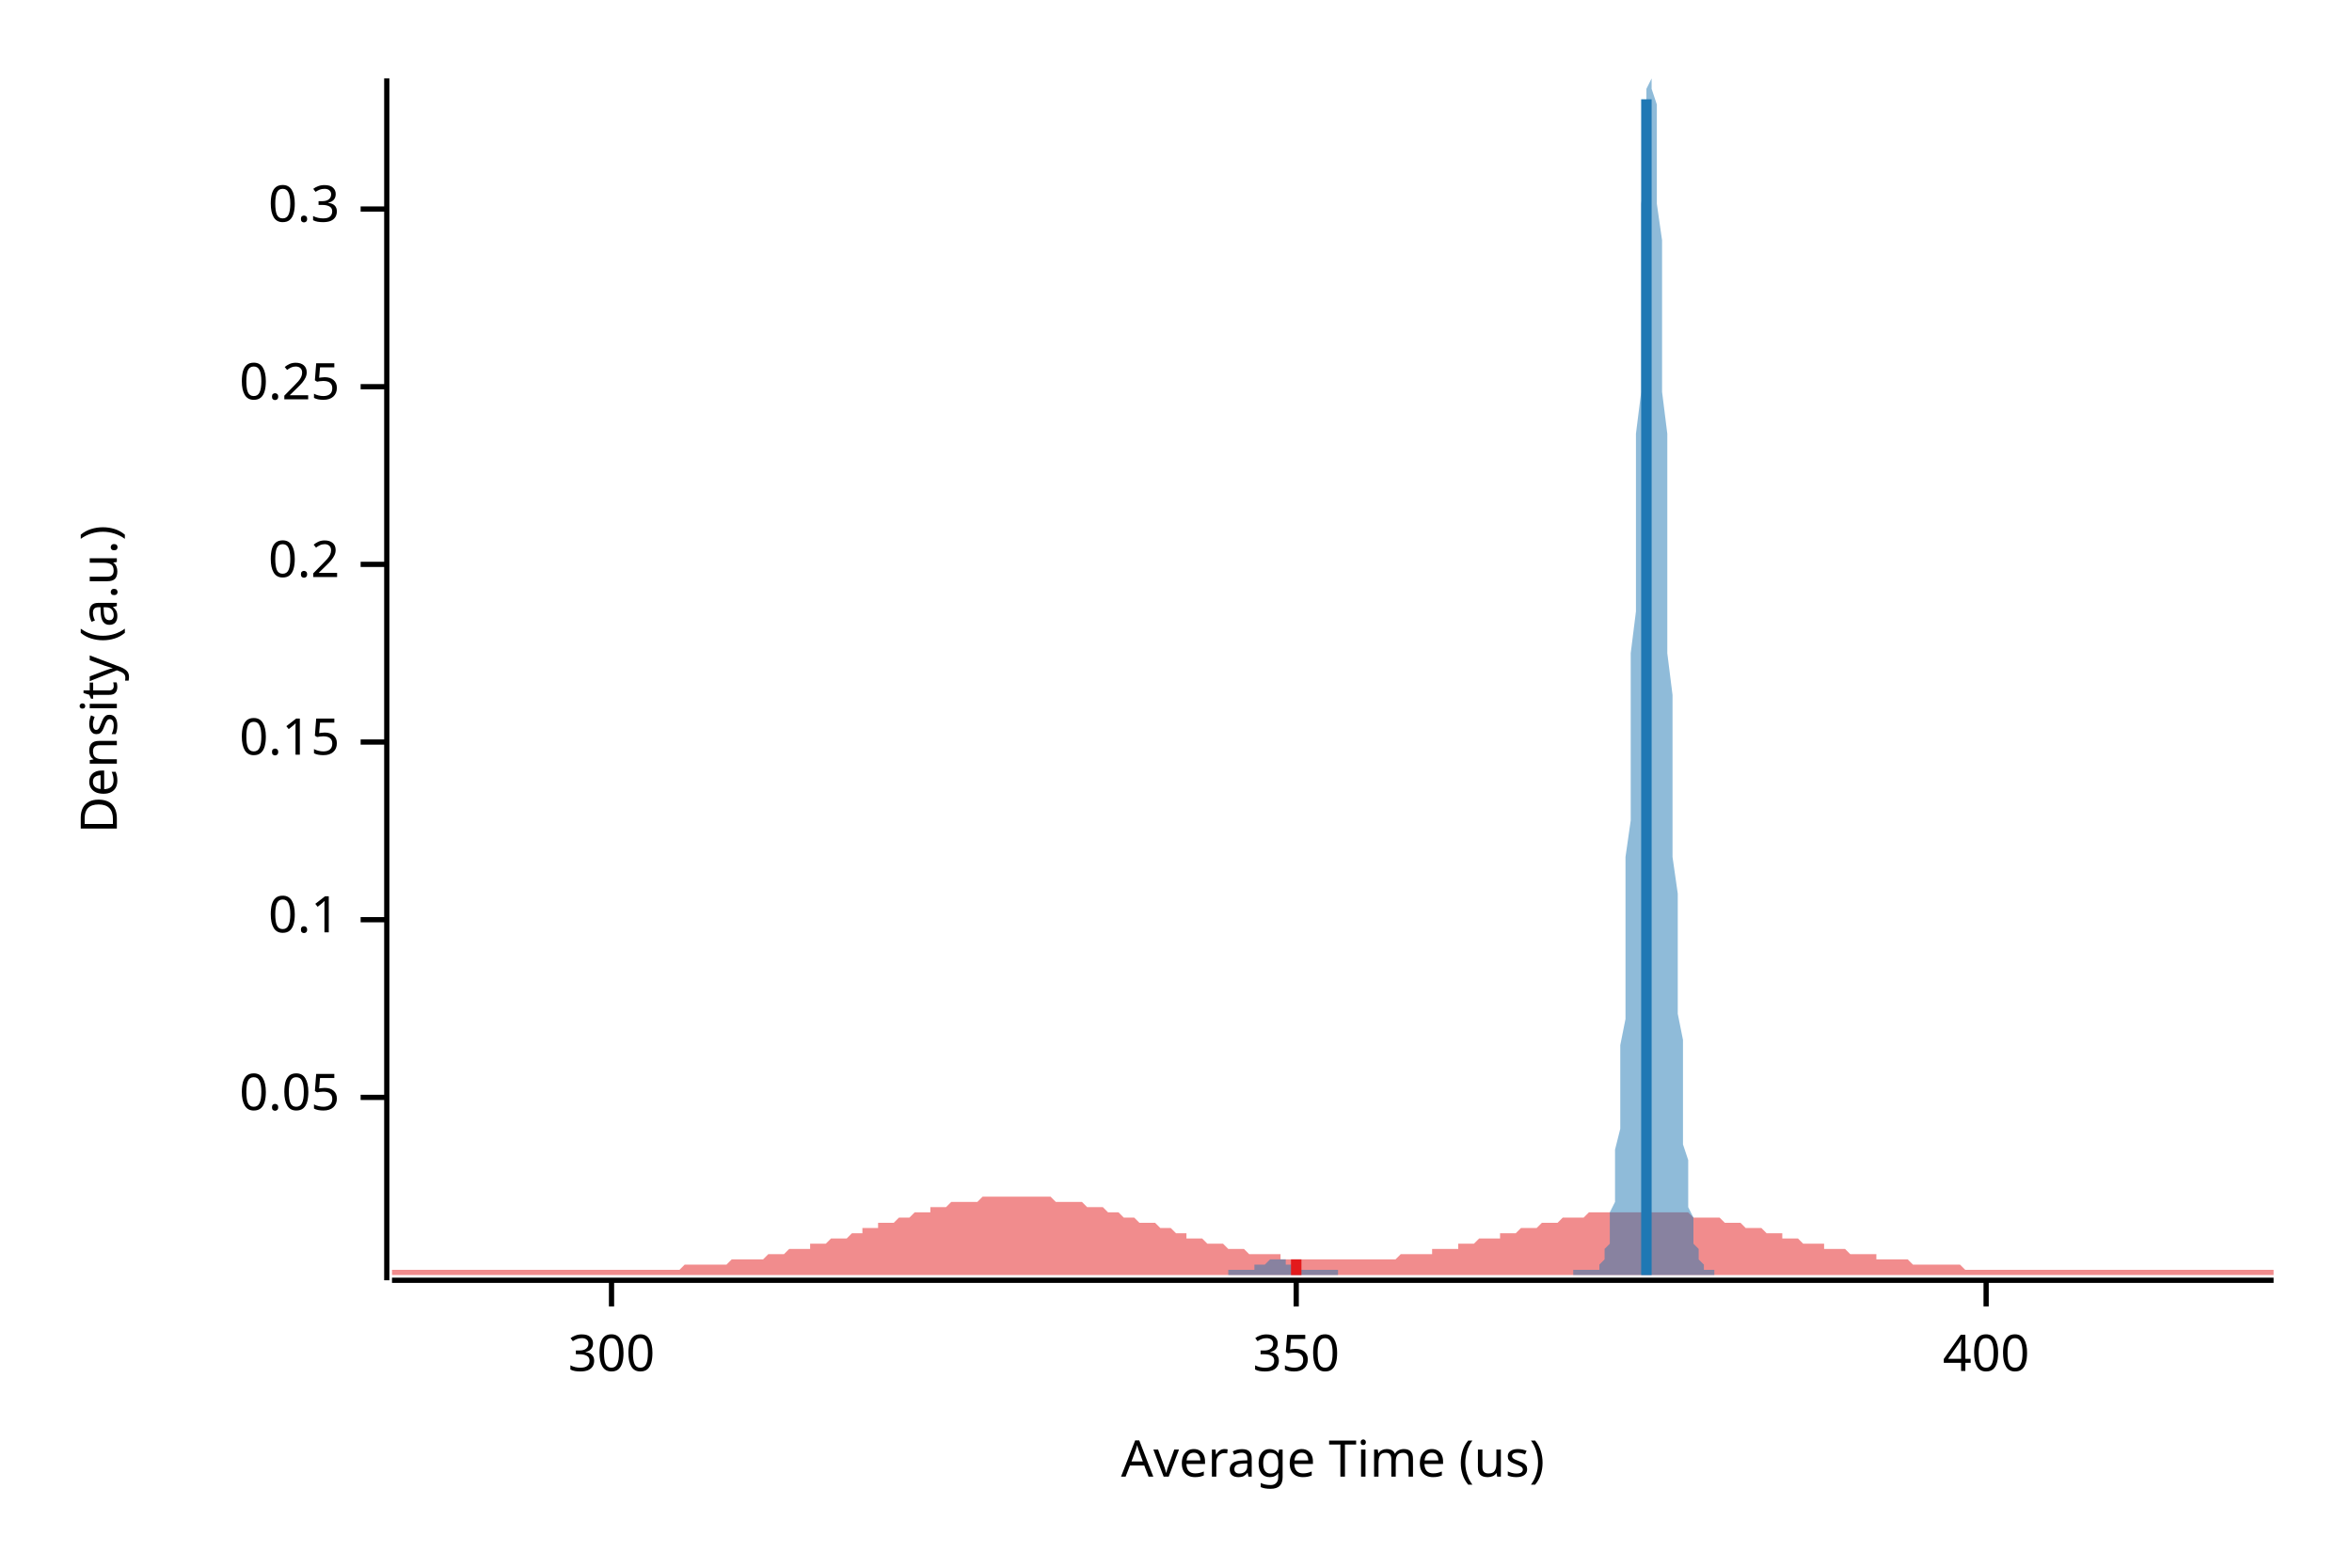
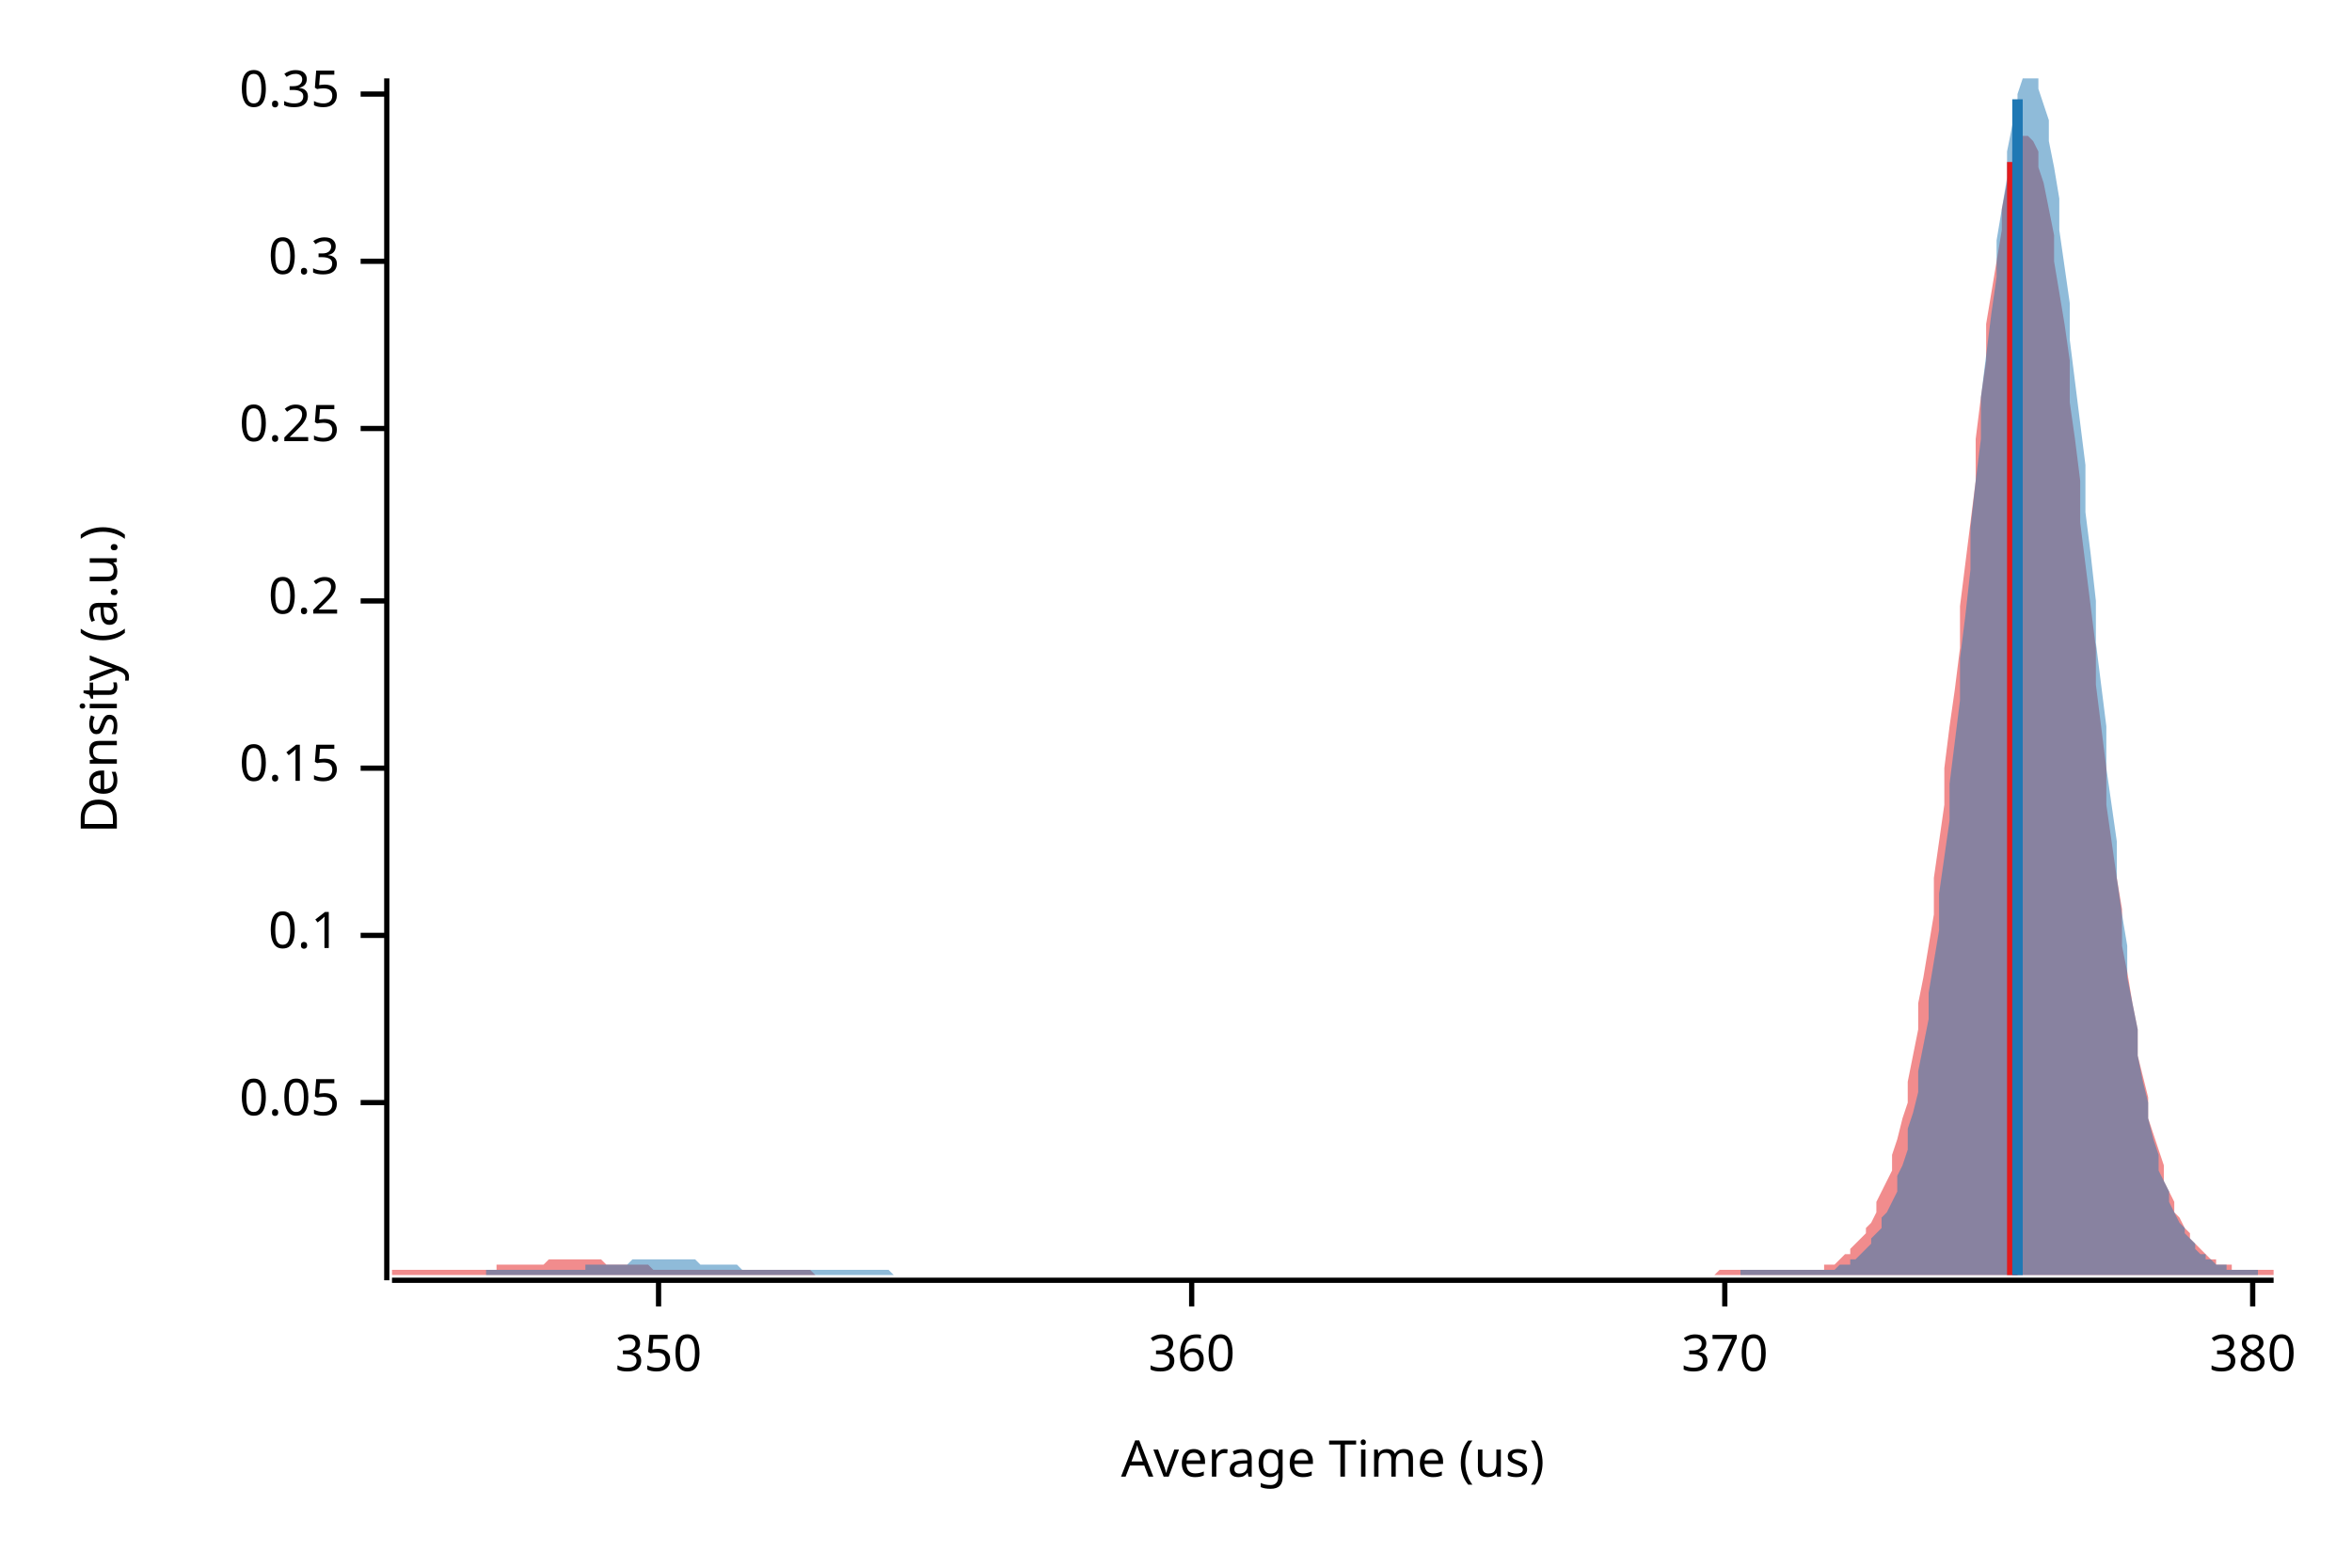
<svg xmlns="http://www.w3.org/2000/svg" width="450" height="300" viewBox="0 0 450 300">
  <text x="15" y="130" dy="0.76em" text-anchor="middle" font-family="sans-serif" font-size="9.677" opacity="1" fill="#000000" transform="rotate(270, 15, 130)">
Density (a.u.)
</text>
  <text x="255" y="285" dy="-0.5ex" text-anchor="middle" font-family="sans-serif" font-size="9.677" opacity="1" fill="#000000">
Average Time (us)
</text>
  <polyline fill="none" opacity="1" stroke="#000000" stroke-width="1" points="74,15 74,245 " />
-   <text x="65" y="210" dy="0.5ex" text-anchor="end" font-family="sans-serif" font-size="9.677" opacity="1" fill="#000000">
+   <text x="65" y="211" dy="0.5ex" text-anchor="end" font-family="sans-serif" font-size="9.677" opacity="1" fill="#000000">
0.05
</text>
-   <polyline fill="none" opacity="1" stroke="#000000" stroke-width="1" points="69,210 74,210 " />
-   <text x="65" y="176" dy="0.5ex" text-anchor="end" font-family="sans-serif" font-size="9.677" opacity="1" fill="#000000">
+   <polyline fill="none" opacity="1" stroke="#000000" stroke-width="1" points="69,211 74,211 " />
+   <text x="65" y="179" dy="0.5ex" text-anchor="end" font-family="sans-serif" font-size="9.677" opacity="1" fill="#000000">
0.1
</text>
-   <polyline fill="none" opacity="1" stroke="#000000" stroke-width="1" points="69,176 74,176 " />
-   <text x="65" y="142" dy="0.5ex" text-anchor="end" font-family="sans-serif" font-size="9.677" opacity="1" fill="#000000">
+   <polyline fill="none" opacity="1" stroke="#000000" stroke-width="1" points="69,179 74,179 " />
+   <text x="65" y="147" dy="0.5ex" text-anchor="end" font-family="sans-serif" font-size="9.677" opacity="1" fill="#000000">
0.15
</text>
-   <polyline fill="none" opacity="1" stroke="#000000" stroke-width="1" points="69,142 74,142 " />
-   <text x="65" y="108" dy="0.5ex" text-anchor="end" font-family="sans-serif" font-size="9.677" opacity="1" fill="#000000">
+   <polyline fill="none" opacity="1" stroke="#000000" stroke-width="1" points="69,147 74,147 " />
+   <text x="65" y="115" dy="0.5ex" text-anchor="end" font-family="sans-serif" font-size="9.677" opacity="1" fill="#000000">
0.2
</text>
-   <polyline fill="none" opacity="1" stroke="#000000" stroke-width="1" points="69,108 74,108 " />
-   <text x="65" y="74" dy="0.5ex" text-anchor="end" font-family="sans-serif" font-size="9.677" opacity="1" fill="#000000">
+   <polyline fill="none" opacity="1" stroke="#000000" stroke-width="1" points="69,115 74,115 " />
+   <text x="65" y="82" dy="0.5ex" text-anchor="end" font-family="sans-serif" font-size="9.677" opacity="1" fill="#000000">
0.25
</text>
-   <polyline fill="none" opacity="1" stroke="#000000" stroke-width="1" points="69,74 74,74 " />
-   <text x="65" y="40" dy="0.5ex" text-anchor="end" font-family="sans-serif" font-size="9.677" opacity="1" fill="#000000">
+   <polyline fill="none" opacity="1" stroke="#000000" stroke-width="1" points="69,82 74,82 " />
+   <text x="65" y="50" dy="0.5ex" text-anchor="end" font-family="sans-serif" font-size="9.677" opacity="1" fill="#000000">
0.3
</text>
-   <polyline fill="none" opacity="1" stroke="#000000" stroke-width="1" points="69,40 74,40 " />
+   <polyline fill="none" opacity="1" stroke="#000000" stroke-width="1" points="69,50 74,50 " />
+   <text x="65" y="18" dy="0.5ex" text-anchor="end" font-family="sans-serif" font-size="9.677" opacity="1" fill="#000000">
+ 0.35
+ </text>
+   <polyline fill="none" opacity="1" stroke="#000000" stroke-width="1" points="69,18 74,18 " />
  <polyline fill="none" opacity="1" stroke="#000000" stroke-width="1" points="75,245 435,245 " />
-   <text x="117" y="255" dy="0.76em" text-anchor="middle" font-family="sans-serif" font-size="9.677" opacity="1" fill="#000000">
- 300
- </text>
-   <polyline fill="none" opacity="1" stroke="#000000" stroke-width="1" points="117,245 117,250 " />
-   <text x="248" y="255" dy="0.76em" text-anchor="middle" font-family="sans-serif" font-size="9.677" opacity="1" fill="#000000">
+   <text x="126" y="255" dy="0.76em" text-anchor="middle" font-family="sans-serif" font-size="9.677" opacity="1" fill="#000000">
350
</text>
-   <polyline fill="none" opacity="1" stroke="#000000" stroke-width="1" points="248,245 248,250 " />
-   <text x="380" y="255" dy="0.76em" text-anchor="middle" font-family="sans-serif" font-size="9.677" opacity="1" fill="#000000">
- 400
+   <polyline fill="none" opacity="1" stroke="#000000" stroke-width="1" points="126,245 126,250 " />
+   <text x="228" y="255" dy="0.76em" text-anchor="middle" font-family="sans-serif" font-size="9.677" opacity="1" fill="#000000">
+ 360
</text>
-   <polyline fill="none" opacity="1" stroke="#000000" stroke-width="1" points="380,245 380,250 " />
-   <polygon opacity="0.5" fill="#E31A1C" points="75,243 75,243 76,243 77,243 77,243 78,243 79,243 80,243 80,243 81,243 82,243 82,243 83,243 84,243 85,243 85,243 86,243 87,243 87,243 88,243 89,243 90,243 90,243 91,243 92,243 93,243 93,243 94,243 95,243 95,243 96,243 97,243 98,243 98,243 99,243 100,243 100,243 101,243 102,243 103,243 103,243 104,243 105,243 106,243 106,243 107,243 108,243 108,243 109,243 110,243 111,243 111,243 112,243 113,243 113,243 114,243 115,243 116,243 116,243 117,243 118,243 119,243 119,243 120,243 121,243 121,243 122,243 123,243 124,243 124,243 125,243 126,243 126,243 127,243 128,243 129,243 129,243 130,243 131,242 131,242 132,242 133,242 134,242 134,242 135,242 136,242 137,242 137,242 138,242 139,242 139,242 140,241 141,241 142,241 142,241 143,241 144,241 144,241 145,241 146,241 147,240 147,240 148,240 149,240 150,240 150,240 151,239 152,239 152,239 153,239 154,239 155,239 155,238 156,238 157,238 157,238 158,238 159,237 160,237 160,237 161,237 162,237 163,236 163,236 164,236 165,236 165,235 166,235 167,235 168,235 168,234 169,234 170,234 170,234 171,234 172,233 173,233 173,233 174,233 175,232 176,232 176,232 177,232 178,232 178,231 179,231 180,231 181,231 181,231 182,230 183,230 183,230 184,230 185,230 186,230 186,230 187,230 188,229 188,229 189,229 190,229 191,229 191,229 192,229 193,229 194,229 194,229 195,229 196,229 196,229 197,229 198,229 199,229 199,229 200,229 201,229 201,229 202,230 203,230 204,230 204,230 205,230 206,230 207,230 207,230 208,231 209,231 209,231 210,231 211,231 212,232 212,232 213,232 214,232 214,232 215,233 216,233 217,233 217,233 218,234 219,234 220,234 220,234 221,234 222,235 222,235 223,235 224,235 225,236 225,236 226,236 227,236 227,237 228,237 229,237 230,237 230,237 231,238 232,238 232,238 233,238 234,238 235,239 235,239 236,239 237,239 238,239 238,239 239,240 240,240 240,240 241,240 242,240 243,240 243,240 244,240 245,240 245,241 246,241 247,241 248,241 248,241 249,241 250,241 251,241 251,241 252,241 253,241 253,241 254,241 255,241 256,241 256,241 257,241 258,241 258,241 259,241 260,241 261,241 261,241 262,241 263,241 264,241 264,241 265,241 266,241 266,241 267,241 268,240 269,240 269,240 270,240 271,240 271,240 272,240 273,240 274,240 274,239 275,239 276,239 277,239 277,239 278,239 279,239 279,238 280,238 281,238 282,238 282,238 283,237 284,237 284,237 285,237 286,237 287,237 287,236 288,236 289,236 289,236 290,236 291,235 292,235 292,235 293,235 294,235 295,234 295,234 296,234 297,234 297,234 298,234 299,233 300,233 300,233 301,233 302,233 302,233 303,233 304,232 305,232 305,232 306,232 307,232 308,232 308,232 309,232 310,232 310,232 311,232 312,232 313,232 313,232 314,232 315,232 315,232 316,232 317,232 318,232 318,232 319,232 320,232 321,232 321,232 322,232 323,232 323,232 324,233 325,233 326,233 326,233 327,233 328,233 328,233 329,233 330,234 331,234 331,234 332,234 333,234 333,234 334,235 335,235 336,235 336,235 337,235 338,236 339,236 339,236 340,236 341,236 341,237 342,237 343,237 344,237 344,237 345,238 346,238 346,238 347,238 348,238 349,238 349,239 350,239 351,239 352,239 352,239 353,239 354,240 354,240 355,240 356,240 357,240 357,240 358,240 359,240 359,241 360,241 361,241 362,241 362,241 363,241 364,241 365,241 365,241 366,242 367,242 367,242 368,242 369,242 370,242 370,242 371,242 372,242 372,242 373,242 374,242 375,242 375,242 376,243 377,243 378,243 378,243 379,243 380,243 380,243 381,243 382,243 383,243 383,243 384,243 385,243 385,243 386,243 387,243 388,243 388,243 389,243 390,243 390,243 391,243 392,243 393,243 393,243 394,243 395,243 396,243 396,243 397,243 398,243 398,243 399,243 400,243 401,243 401,243 402,243 403,243 403,243 404,243 405,243 406,243 406,243 407,243 408,243 409,243 409,243 410,243 411,243 411,243 412,243 413,243 414,243 414,243 415,243 416,243 416,243 417,243 418,243 419,243 419,243 420,243 421,243 422,243 422,243 423,243 424,243 424,243 425,243 426,243 427,243 427,243 428,243 429,243 429,243 430,243 431,243 432,243 432,243 433,243 434,243 435,243 435,244 75,244 " />
-   <polygon opacity="0.5" fill="#1F78B4" points="235,243 235,243 235,243 236,243 236,243 236,243 236,243 236,243 237,243 237,243 237,243 237,243 237,243 238,243 238,243 238,243 238,243 238,243 238,243 239,243 239,243 239,243 239,243 239,243 240,243 240,243 240,243 240,243 240,242 241,242 241,242 241,242 241,242 241,242 241,242 242,242 242,242 242,242 242,242 242,242 243,241 243,241 243,241 243,241 243,241 243,241 244,241 244,241 244,241 244,241 244,241 245,241 245,241 245,241 245,241 245,241 246,241 246,241 246,241 246,242 246,242 246,242 247,242 247,242 247,242 247,242 247,242 248,242 248,242 248,242 248,242 248,243 249,243 249,243 249,243 249,243 249,243 249,243 250,243 250,243 250,243 250,243 250,243 251,243 251,243 251,243 251,243 251,243 251,243 252,243 252,243 252,243 252,243 252,243 253,243 253,243 253,243 253,243 253,243 254,243 254,243 254,243 254,243 254,243 254,243 255,243 255,243 255,243 255,243 255,243 256,243 256,243 256,243 256,244 256,244 257,244 257,244 257,244 257,244 257,244 257,244 258,244 258,244 258,244 258,244 258,244 259,244 259,244 259,244 259,244 259,244 260,244 260,244 260,244 260,244 260,244 260,244 261,244 261,244 261,244 261,244 261,244 262,244 262,244 262,244 262,244 262,244 262,244 263,244 263,244 263,244 263,244 263,244 264,244 264,244 264,244 264,244 264,244 265,244 265,244 265,244 265,244 265,244 265,244 266,244 266,244 266,244 266,244 266,244 267,244 267,244 267,244 267,244 267,244 268,244 268,244 268,244 268,244 268,244 268,244 269,244 269,244 269,244 269,244 269,244 270,244 270,244 270,244 270,244 270,244 270,244 271,244 271,244 271,244 271,244 271,244 272,244 272,244 272,244 272,244 272,244 273,244 273,244 273,244 273,244 273,244 273,244 274,244 274,244 274,244 274,244 274,244 275,244 275,244 275,244 275,244 275,244 276,244 276,244 276,244 276,244 276,244 276,244 277,244 277,244 277,244 277,244 277,244 278,244 278,244 278,244 278,244 278,244 278,244 279,244 279,244 279,244 279,244 279,244 280,244 280,244 280,244 280,244 280,244 281,244 281,244 281,244 281,244 281,244 281,244 282,244 282,244 282,244 282,244 282,244 283,244 283,244 283,244 283,244 283,244 284,244 284,244 284,244 284,244 284,244 284,244 285,244 285,244 285,244 285,244 285,244 286,244 286,244 286,244 286,244 286,244 287,244 287,244 287,244 287,244 287,244 287,244 288,244 288,244 288,244 288,244 288,244 289,244 289,244 289,244 289,244 289,244 289,244 290,244 290,244 290,244 290,244 290,244 291,244 291,244 291,244 291,244 291,244 292,244 292,244 292,244 292,244 292,244 292,244 293,244 293,244 293,244 293,244 293,244 294,244 294,244 294,244 294,244 294,244 295,244 295,244 295,244 295,244 295,244 295,244 296,244 296,244 296,244 296,244 296,244 297,244 297,244 297,244 297,244 297,244 297,244 298,244 298,244 298,244 298,244 298,244 299,244 299,244 299,244 299,244 299,244 300,244 300,244 300,244 300,244 300,244 300,244 301,244 301,243 301,243 301,243 301,243 302,243 302,243 302,243 302,243 302,243 303,243 303,243 303,243 303,243 303,243 303,243 304,243 304,243 304,243 304,243 304,243 305,243 305,243 305,243 305,243 305,243 306,243 306,243 306,242 306,242 306,242 306,242 307,241 307,241 307,240 307,240 307,239 308,238 308,237 308,236 308,235 308,233 308,232 309,230 309,228 309,225 309,223 309,220 310,216 310,213 310,209 310,205 310,200 311,195 311,189 311,184 311,178 311,171 311,164 312,157 312,149 312,142 312,134 312,125 313,117 313,109 313,100 313,92 313,83 314,75 314,67 314,59 314,52 314,45 314,39 315,33 315,28 315,24 315,20 315,17 316,15 316,15 316,15 316,15 316,15 316,17 317,20 317,24 317,28 317,33 317,39 318,46 318,52 318,60 318,67 318,75 319,83 319,92 319,100 319,109 319,117 319,125 320,133 320,141 320,149 320,157 320,164 321,171 321,177 321,183 321,189 321,194 322,199 322,204 322,208 322,212 322,216 322,219 323,222 323,225 323,227 323,229 323,231 324,233 324,234 324,236 324,237 324,238 325,239 325,239 325,240 325,241 325,241 325,241 326,242 326,242 326,242 326,243 326,243 327,243 327,243 327,243 327,243 327,243 327,243 328,243 328,243 328,243 328,244 235,244 " />
-   <polyline fill="none" opacity="1" stroke="#E31A1C" stroke-width="2" points="248,244 248,241 " />
-   <polyline fill="none" opacity="1" stroke="#1F78B4" stroke-width="2" points="315,244 315,19 " />
+   <polyline fill="none" opacity="1" stroke="#000000" stroke-width="1" points="228,245 228,250 " />
+   <text x="330" y="255" dy="0.76em" text-anchor="middle" font-family="sans-serif" font-size="9.677" opacity="1" fill="#000000">
+ 370
+ </text>
+   <polyline fill="none" opacity="1" stroke="#000000" stroke-width="1" points="330,245 330,250 " />
+   <text x="431" y="255" dy="0.76em" text-anchor="middle" font-family="sans-serif" font-size="9.677" opacity="1" fill="#000000">
+ 380
+ </text>
+   <polyline fill="none" opacity="1" stroke="#000000" stroke-width="1" points="431,245 431,250 " />
+   <polygon opacity="0.5" fill="#E31A1C" points="75,243 75,243 76,243 77,243 77,243 78,243 79,243 80,243 80,243 81,243 82,243 82,243 83,243 84,243 85,243 85,243 86,243 87,243 87,243 88,243 89,243 90,243 90,243 91,243 92,243 93,243 93,243 94,243 95,243 95,242 96,242 97,242 98,242 98,242 99,242 100,242 100,242 101,242 102,242 103,242 103,242 104,242 105,241 106,241 106,241 107,241 108,241 108,241 109,241 110,241 111,241 111,241 112,241 113,241 113,241 114,241 115,241 116,242 116,242 117,242 118,242 119,242 119,242 120,242 121,242 121,242 122,242 123,242 124,242 124,242 125,243 126,243 126,243 127,243 128,243 129,243 129,243 130,243 131,243 131,243 132,243 133,243 134,243 134,243 135,243 136,243 137,243 137,243 138,243 139,243 139,243 140,243 141,243 142,243 142,243 143,243 144,243 144,243 145,243 146,243 147,243 147,243 148,243 149,243 150,243 150,243 151,243 152,243 152,243 153,243 154,243 155,243 155,243 156,244 157,244 157,244 158,244 159,244 160,244 160,244 161,244 162,244 163,244 163,244 164,244 165,244 165,244 166,244 167,244 168,244 168,244 169,244 170,244 170,244 171,244 172,244 173,244 173,244 174,244 175,244 176,244 176,244 177,244 178,244 178,244 179,244 180,244 181,244 181,244 182,244 183,244 183,244 184,244 185,244 186,244 186,244 187,244 188,244 188,244 189,244 190,244 191,244 191,244 192,244 193,244 194,244 194,244 195,244 196,244 196,244 197,244 198,244 199,244 199,244 200,244 201,244 201,244 202,244 203,244 204,244 204,244 205,244 206,244 207,244 207,244 208,244 209,244 209,244 210,244 211,244 212,244 212,244 213,244 214,244 214,244 215,244 216,244 217,244 217,244 218,244 219,244 220,244 220,244 221,244 222,244 222,244 223,244 224,244 225,244 225,244 226,244 227,244 227,244 228,244 229,244 230,244 230,244 231,244 232,244 232,244 233,244 234,244 235,244 235,244 236,244 237,244 238,244 238,244 239,244 240,244 240,244 241,244 242,244 243,244 243,244 244,244 245,244 245,244 246,244 247,244 248,244 248,244 249,244 250,244 251,244 251,244 252,244 253,244 253,244 254,244 255,244 256,244 256,244 257,244 258,244 258,244 259,244 260,244 261,244 261,244 262,244 263,244 264,244 264,244 265,244 266,244 266,244 267,244 268,244 269,244 269,244 270,244 271,244 271,244 272,244 273,244 274,244 274,244 275,244 276,244 277,244 277,244 278,244 279,244 279,244 280,244 281,244 282,244 282,244 283,244 284,244 284,244 285,244 286,244 287,244 287,244 288,244 289,244 289,244 290,244 291,244 292,244 292,244 293,244 294,244 295,244 295,244 296,244 297,244 297,244 298,244 299,244 300,244 300,244 301,244 302,244 302,244 303,244 304,244 305,244 305,244 306,244 307,244 308,244 308,244 309,244 310,244 310,244 311,244 312,244 313,244 313,244 314,244 315,244 315,244 316,244 317,244 318,244 318,244 319,244 320,244 321,244 321,244 322,244 323,244 323,244 324,244 325,244 326,244 326,244 327,244 328,244 328,244 329,243 330,243 331,243 331,243 332,243 333,243 333,243 334,243 335,243 336,243 336,243 337,243 338,243 339,243 339,243 340,243 341,243 341,243 342,243 343,243 344,243 344,243 345,243 346,243 346,243 347,243 348,243 349,243 349,242 350,242 351,242 352,241 352,241 353,240 354,240 354,239 355,238 356,237 357,236 357,235 358,234 359,232 359,230 360,228 361,226 362,224 362,221 363,218 364,214 365,211 365,207 366,202 367,197 367,192 368,187 369,181 370,175 370,168 371,161 372,154 372,147 373,139 374,132 375,124 375,116 376,108 377,100 378,92 378,84 379,76 380,69 380,62 381,56 382,50 383,44 383,40 384,35 385,32 385,29 386,27 387,26 388,26 388,26 389,27 390,29 390,32 391,35 392,40 393,45 393,50 394,56 395,62 396,69 396,77 397,84 398,92 398,100 399,108 400,116 401,124 401,131 402,139 403,147 403,154 404,161 405,168 406,174 406,181 407,186 408,192 409,197 409,202 410,206 411,210 411,214 412,217 413,220 414,223 414,226 415,228 416,230 416,232 417,233 418,235 419,236 419,237 420,238 421,239 422,240 422,240 423,241 424,241 424,242 425,242 426,242 427,242 427,243 428,243 429,243 429,243 430,243 431,243 432,243 432,243 433,243 434,243 435,243 435,244 75,244 " />
+   <polygon opacity="0.5" fill="#1F78B4" points="93,243 94,243 95,243 96,243 96,243 97,243 98,243 98,243 99,243 100,243 100,243 101,243 102,243 102,243 103,243 104,243 104,243 105,243 106,243 106,243 107,243 108,243 108,243 109,243 110,243 110,243 111,243 112,243 112,242 113,242 114,242 115,242 115,242 116,242 117,242 117,242 118,242 119,242 119,242 120,242 121,241 121,241 122,241 123,241 123,241 124,241 125,241 125,241 126,241 127,241 127,241 128,241 129,241 129,241 130,241 131,241 132,241 132,241 133,241 134,242 134,242 135,242 136,242 136,242 137,242 138,242 138,242 139,242 140,242 140,242 141,242 142,243 142,243 143,243 144,243 144,243 145,243 146,243 146,243 147,243 148,243 149,243 149,243 150,243 151,243 151,243 152,243 153,243 153,243 154,243 155,243 155,243 156,243 157,243 157,243 158,243 159,243 159,243 160,243 161,243 161,243 162,243 163,243 163,243 164,243 165,243 165,243 166,243 167,243 168,243 168,243 169,243 170,243 170,243 171,244 172,244 172,244 173,244 174,244 174,244 175,244 176,244 176,244 177,244 178,244 178,244 179,244 180,244 180,244 181,244 182,244 182,244 183,244 184,244 185,244 185,244 186,244 187,244 187,244 188,244 189,244 189,244 190,244 191,244 191,244 192,244 193,244 193,244 194,244 195,244 195,244 196,244 197,244 197,244 198,244 199,244 199,244 200,244 201,244 201,244 202,244 203,244 204,244 204,244 205,244 206,244 206,244 207,244 208,244 208,244 209,244 210,244 210,244 211,244 212,244 212,244 213,244 214,244 214,244 215,244 216,244 216,244 217,244 218,244 218,244 219,244 220,244 221,244 221,244 222,244 223,244 223,244 224,244 225,244 225,244 226,244 227,244 227,244 228,244 229,244 229,244 230,244 231,244 231,244 232,244 233,244 233,244 234,244 235,244 235,244 236,244 237,244 238,244 238,244 239,244 240,244 240,244 241,244 242,244 242,244 243,244 244,244 244,244 245,244 246,244 246,244 247,244 248,244 248,244 249,244 250,244 250,244 251,244 252,244 252,244 253,244 254,244 254,244 255,244 256,244 257,244 257,244 258,244 259,244 259,244 260,244 261,244 261,244 262,244 263,244 263,244 264,244 265,244 265,244 266,244 267,244 267,244 268,244 269,244 269,244 270,244 271,244 271,244 272,244 273,244 274,244 274,244 275,244 276,244 276,244 277,244 278,244 278,244 279,244 280,244 280,244 281,244 282,244 282,244 283,244 284,244 284,244 285,244 286,244 286,244 287,244 288,244 288,244 289,244 290,244 290,244 291,244 292,244 293,244 293,244 294,244 295,244 295,244 296,244 297,244 297,244 298,244 299,244 299,244 300,244 301,244 301,244 302,244 303,244 303,244 304,244 305,244 305,244 306,244 307,244 307,244 308,244 309,244 310,244 310,244 311,244 312,244 312,244 313,244 314,244 314,244 315,244 316,244 316,244 317,244 318,244 318,244 319,244 320,244 320,244 321,244 322,244 322,244 323,244 324,244 324,244 325,244 326,244 327,244 327,244 328,244 329,244 329,244 330,244 331,244 331,244 332,244 333,244 333,243 334,243 335,243 335,243 336,243 337,243 337,243 338,243 339,243 339,243 340,243 341,243 341,243 342,243 343,243 343,243 344,243 345,243 346,243 346,243 347,243 348,243 348,243 349,243 350,243 350,243 351,243 352,242 352,242 353,242 354,242 354,241 355,241 356,240 356,240 357,239 358,238 358,237 359,236 360,235 360,233 361,232 362,230 363,228 363,225 364,223 365,220 365,216 366,213 367,209 367,205 368,200 369,195 369,190 370,184 371,178 371,171 372,164 373,157 373,150 374,142 375,134 375,126 376,118 377,109 377,101 378,92 379,84 379,76 380,68 381,60 382,53 382,46 383,40 384,34 384,29 385,24 386,21 386,18 387,15 388,15 388,15 389,15 390,15 390,17 391,20 392,23 392,27 393,32 394,38 394,44 395,51 396,58 396,65 397,73 398,81 399,89 399,98 400,106 401,115 401,123 402,131 403,139 403,147 404,154 405,161 405,168 406,175 407,181 407,187 408,192 409,197 409,202 410,207 411,211 411,214 412,218 413,221 413,224 414,226 415,228 415,230 416,232 417,234 418,235 418,236 419,237 420,238 420,239 421,240 422,240 422,241 423,241 424,242 424,242 425,242 426,242 426,243 427,243 428,243 428,243 429,243 430,243 430,243 431,243 432,243 432,243 432,244 93,244 " />
+   <polyline fill="none" opacity="1" stroke="#E31A1C" stroke-width="2" points="385,244 385,31 " />
+   <polyline fill="none" opacity="1" stroke="#1F78B4" stroke-width="2" points="386,244 386,19 " />
</svg>
